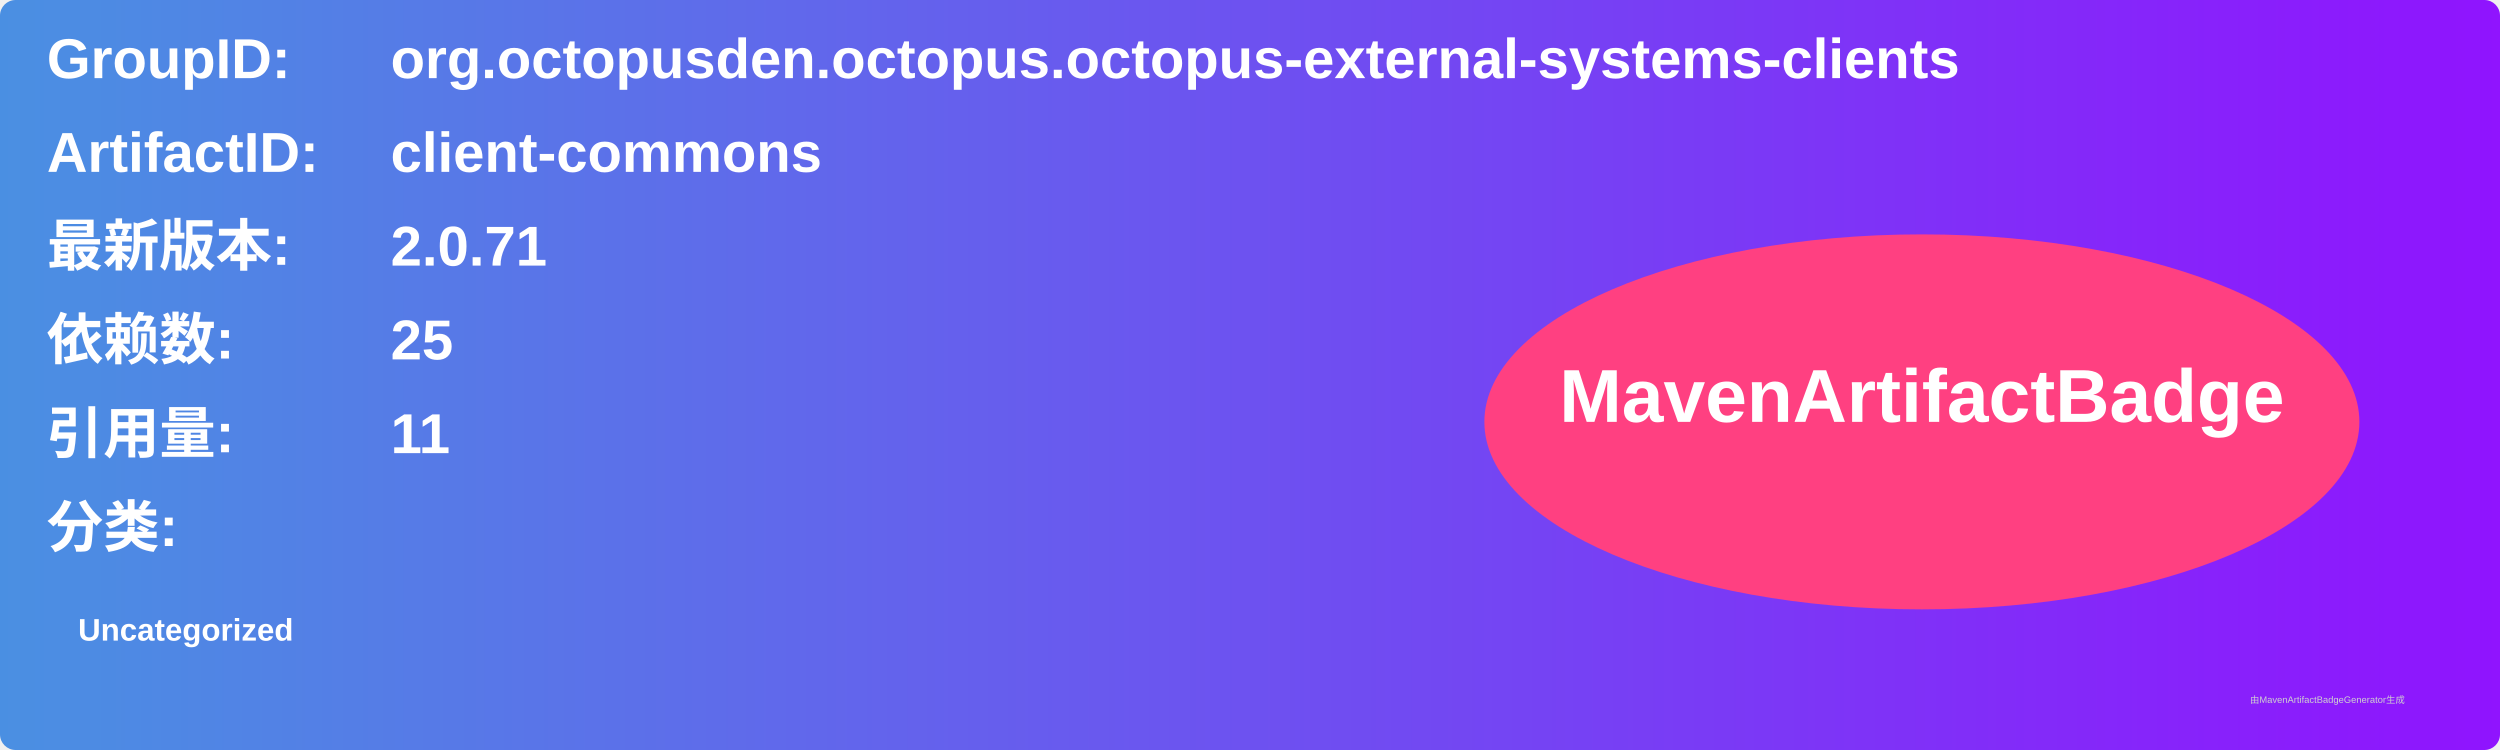
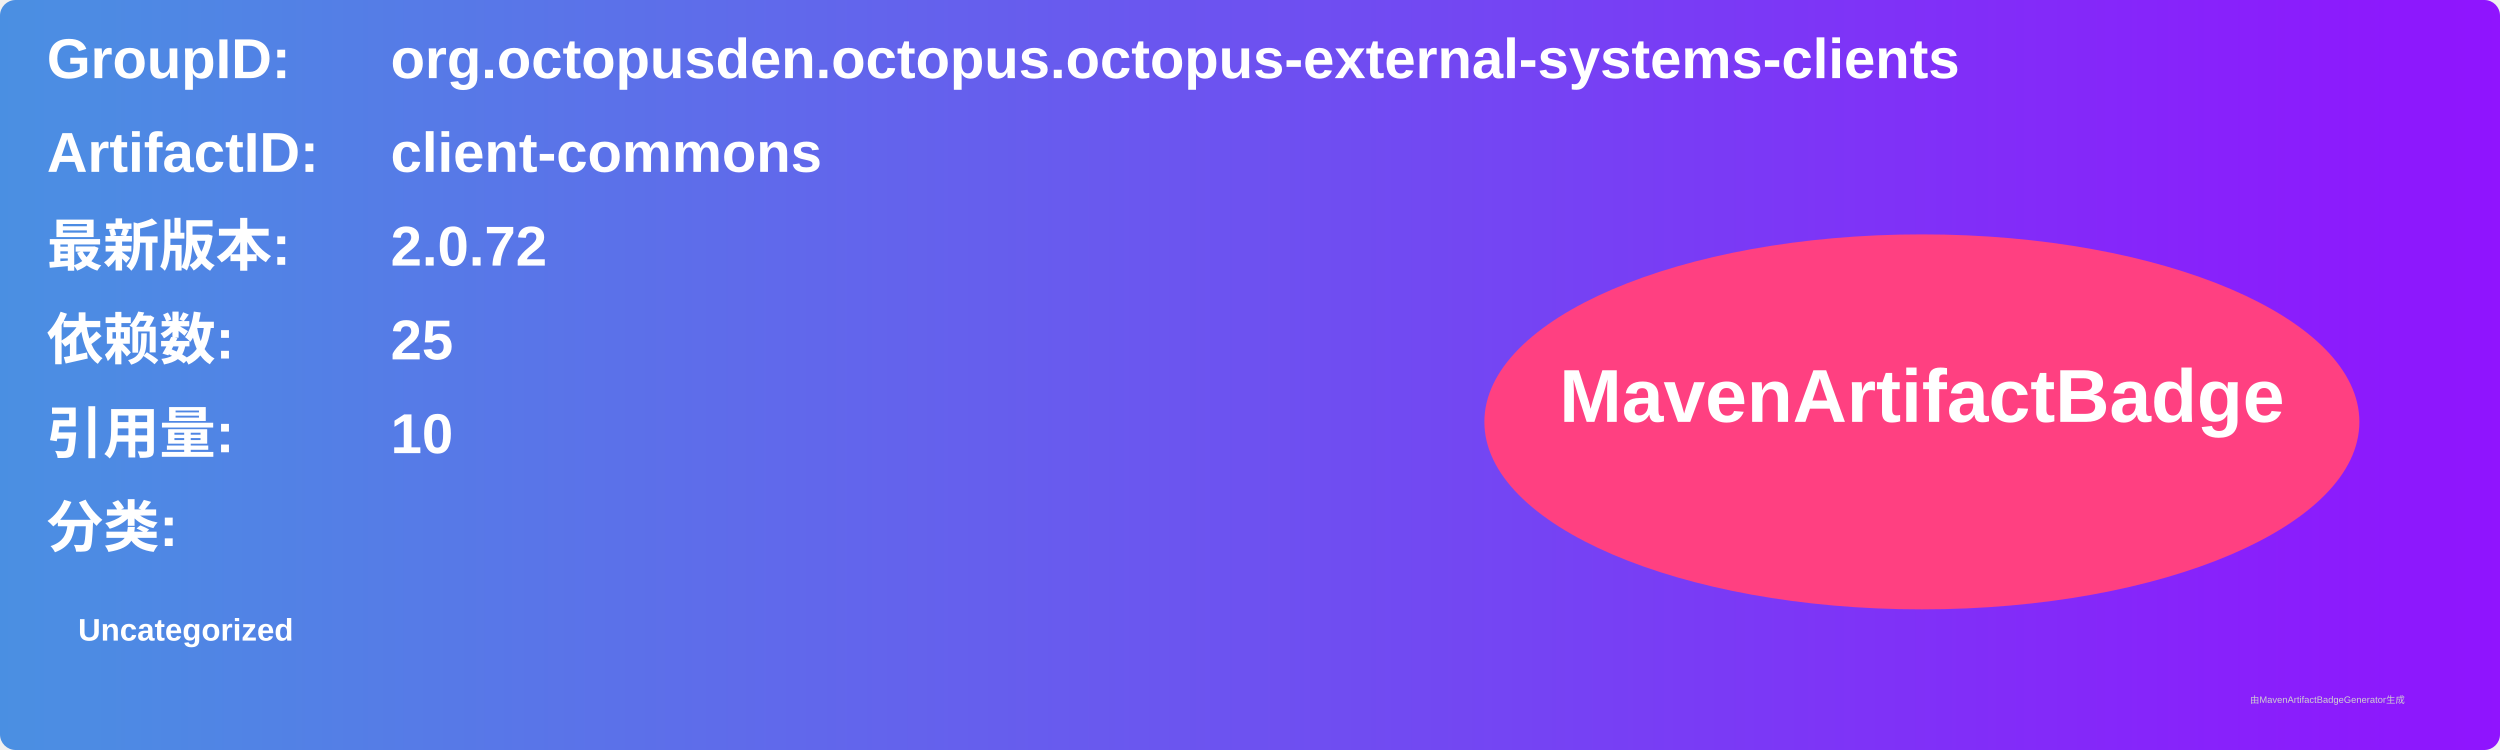
<svg xmlns="http://www.w3.org/2000/svg" width="800" height="240" viewBox="0 0 800 240">
  <linearGradient id="grad" x1="0%" y1="0%" x2="100%" y2="0%">
    <stop offset="0%" stop-color="#4a90e2" />
    <stop offset="100%" stop-color="#9013fe" />
  </linearGradient>
  <rect width="100%" height="100%" rx="5" ry="5" fill="url(#grad)" />
  <g transform="translate(15, 15)">
    <text x="0" y="10" font-family="Arial" font-size="18" fill="white" font-weight="bold" width="260">GroupID:</text>
    <text x="110" y="10" font-family="Arial" font-size="18" fill="white" font-weight="bold" width="460">org.octopusden.octopus.octopus-external-systems-clients</text>
    <text x="0" y="40" font-family="Arial" font-size="18" fill="white" font-weight="bold" width="260">ArtifactID:</text>
    <text x="110" y="40" font-family="Arial" font-size="18" fill="white" font-weight="bold" width="460">client-commons</text>
    <text x="0" y="70" font-family="Arial" font-size="18" fill="white" font-weight="bold">最新版本:</text>
    <text x="110" y="70" font-family="Arial" font-size="18" fill="white" font-weight="bold">
-       <tspan font-weight="bold">2.0.71</tspan>
+       <tspan font-weight="bold">2.0.72</tspan>
    </text>
    <text x="0" y="100" font-family="Arial" font-size="18" fill="white" font-weight="bold">依赖数: </text>
    <text x="110" y="100" font-family="Arial" font-size="18" fill="white">
      <tspan font-weight="bold">25</tspan>
    </text>
    <text x="0" y="130" font-family="Arial" font-size="18" fill="white" font-weight="bold">引用量: </text>
    <text x="110" y="130" font-family="Arial" font-size="18" fill="white">
-       <tspan font-weight="bold">11</tspan>
+       <tspan font-weight="bold">10</tspan>
    </text>
    <text x="0" y="160" font-family="Arial" font-size="18" fill="white" font-weight="bold">分类:</text>
    <text x="10" y="190" font-family="Arial" font-size="10" fill="white">
      <tspan font-weight="bold">Uncategorized</tspan>
    </text>
    <ellipse cx="600" cy="120" rx="140" ry="60" fill="#ff4081" />
    <text x="600" y="120" text-anchor="middle" font-family="Arial" font-size="24" fill="white" font-weight="bold">MavenArtifactBadge</text>
  </g>
  <text x="720" y="225" font-family="Arial" font-size="3" fill="#d0d0d0">由MavenArtifactBadgeGenerator生成</text>
</svg>
